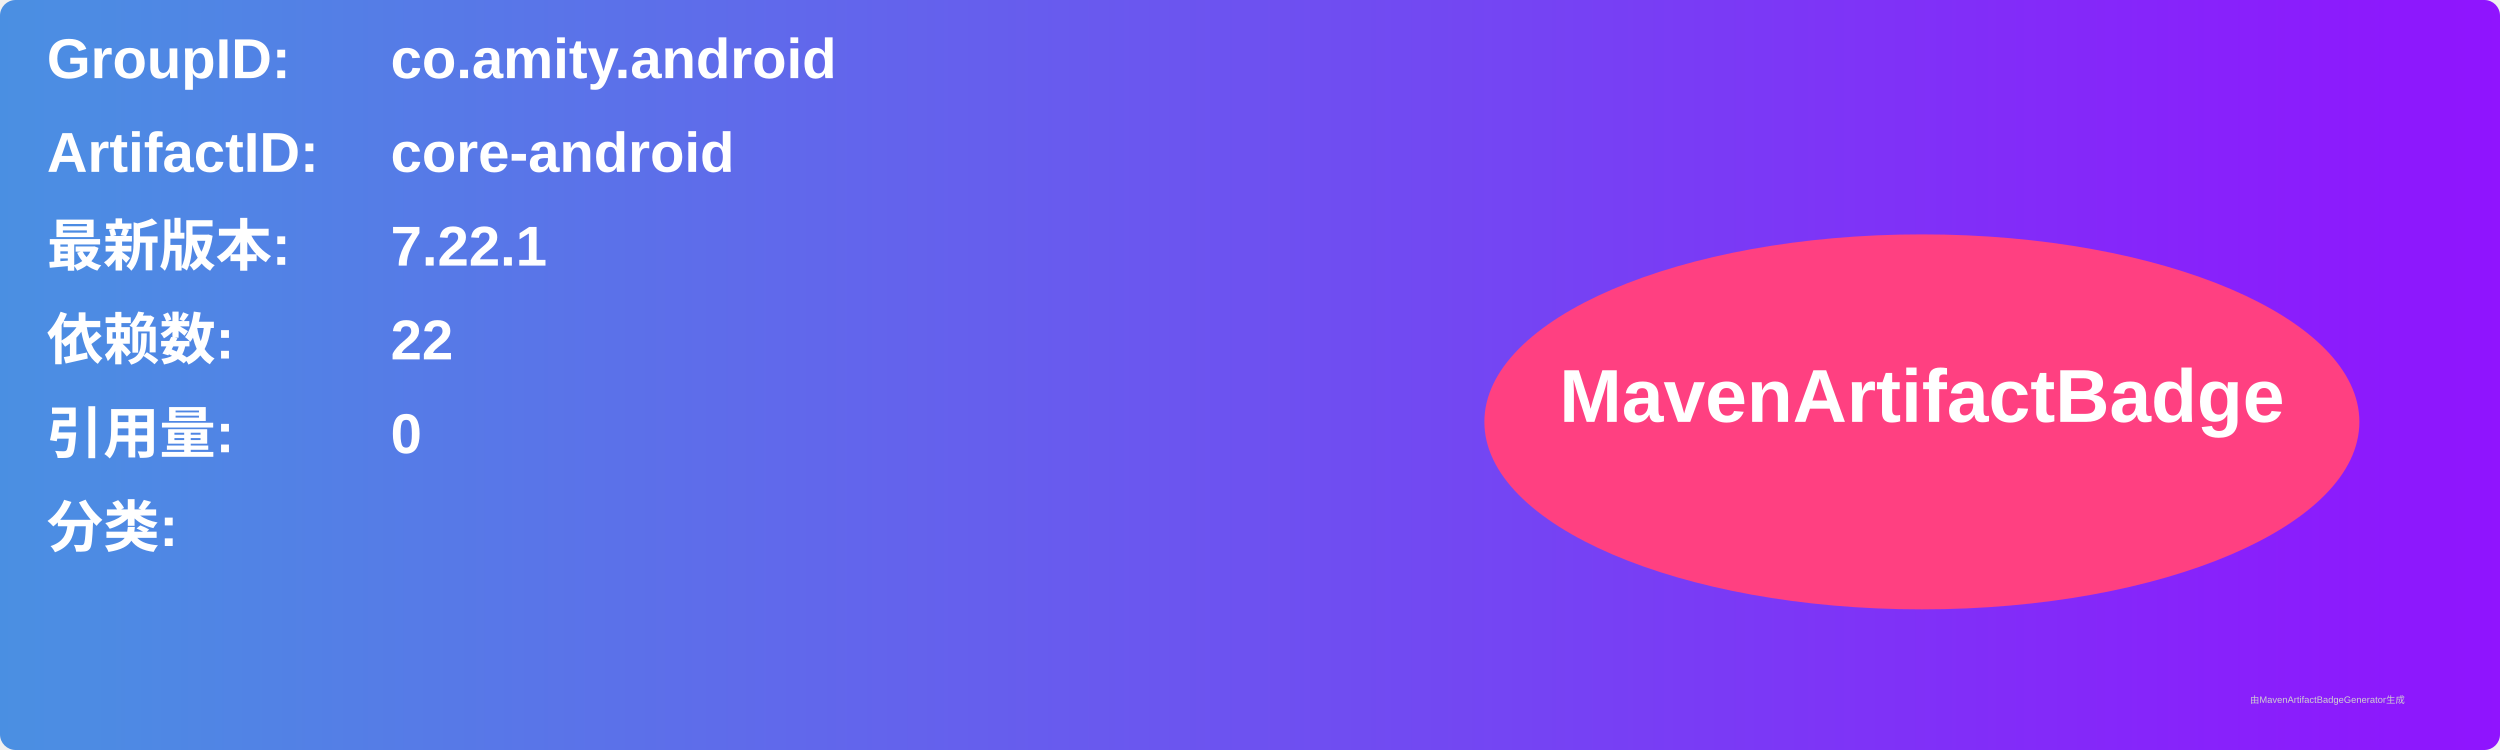
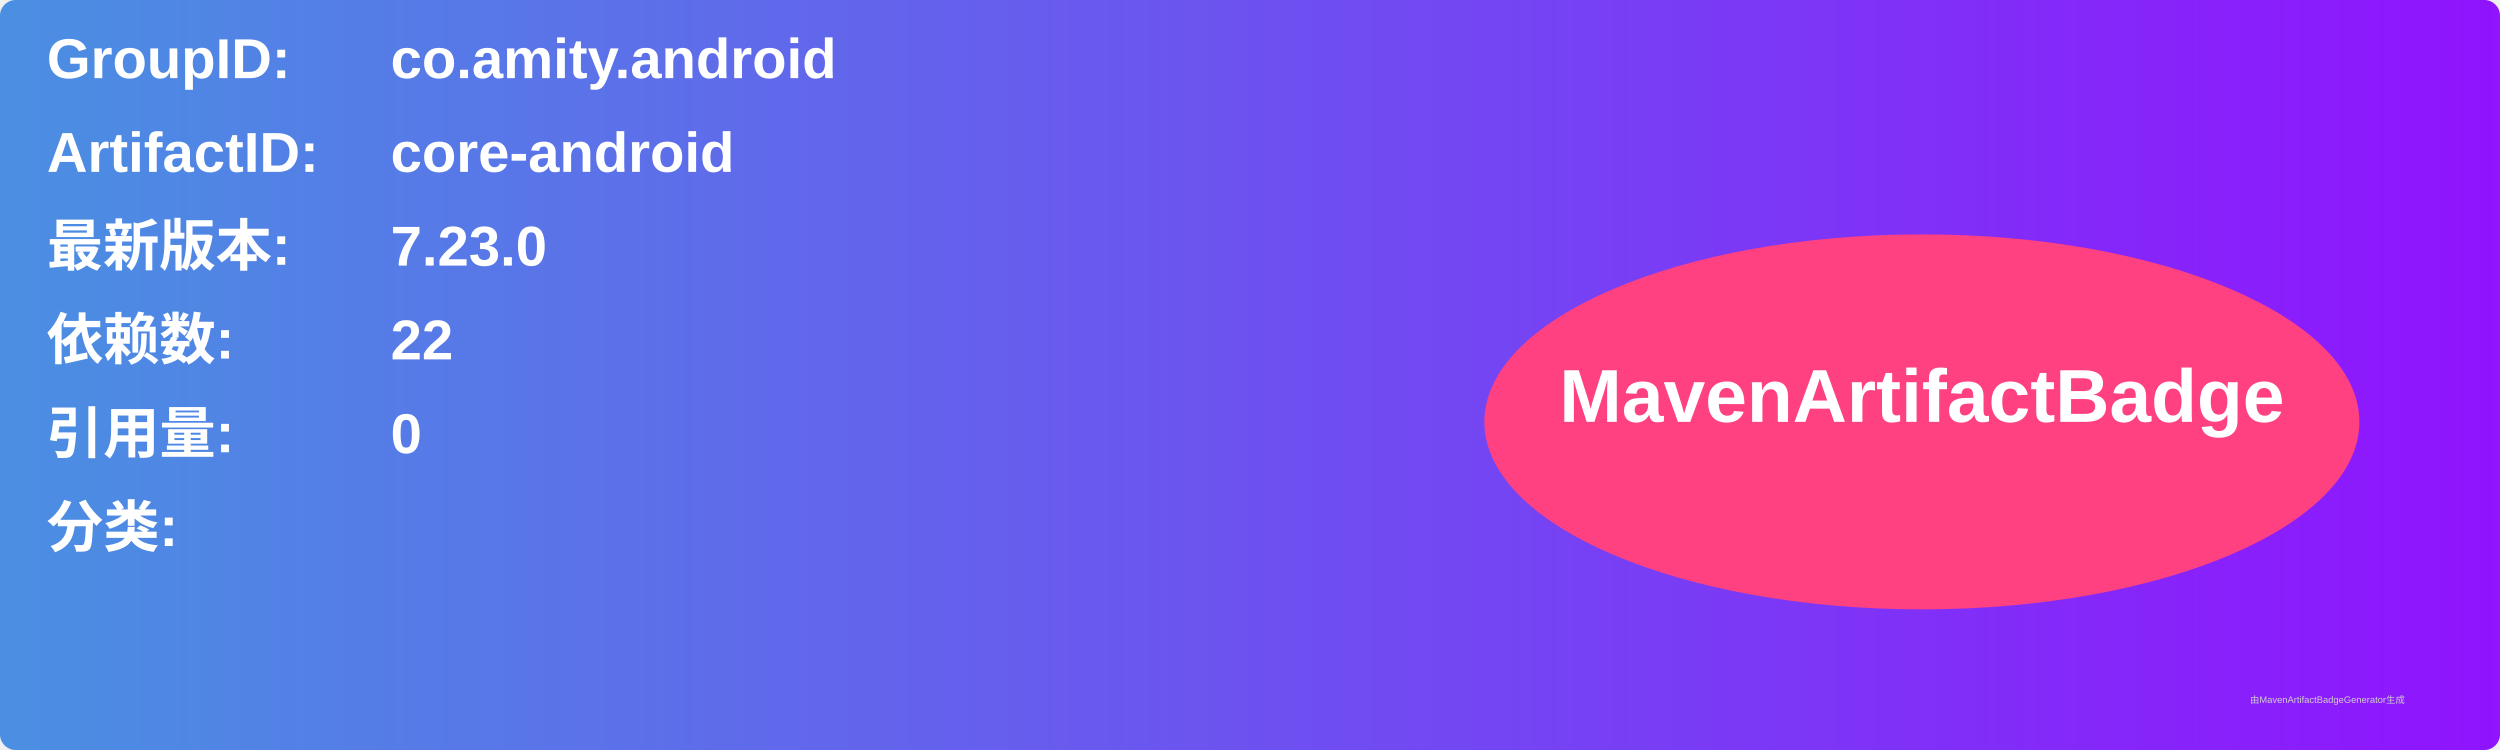
<svg xmlns="http://www.w3.org/2000/svg" width="800" height="240" viewBox="0 0 800 240">
  <linearGradient id="grad" x1="0%" y1="0%" x2="100%" y2="0%">
    <stop offset="0%" stop-color="#4a90e2" />
    <stop offset="100%" stop-color="#9013fe" />
  </linearGradient>
  <rect width="100%" height="100%" rx="5" ry="5" fill="url(#grad)" />
  <g transform="translate(15, 15)">
    <text x="0" y="10" font-family="Arial" font-size="18" fill="white" font-weight="bold" width="260">GroupID:</text>
    <text x="110" y="10" font-family="Arial" font-size="18" fill="white" font-weight="bold" width="460">co.amity.android</text>
    <text x="0" y="40" font-family="Arial" font-size="18" fill="white" font-weight="bold" width="260">ArtifactID:</text>
    <text x="110" y="40" font-family="Arial" font-size="18" fill="white" font-weight="bold" width="460">core-android</text>
    <text x="0" y="70" font-family="Arial" font-size="18" fill="white" font-weight="bold">最新版本:</text>
    <text x="110" y="70" font-family="Arial" font-size="18" fill="white" font-weight="bold">
-       <tspan font-weight="bold">7.22.1</tspan>
+       <tspan font-weight="bold">7.23.0</tspan>
    </text>
    <text x="0" y="100" font-family="Arial" font-size="18" fill="white" font-weight="bold">依赖数: </text>
    <text x="110" y="100" font-family="Arial" font-size="18" fill="white">
      <tspan font-weight="bold">22</tspan>
    </text>
    <text x="0" y="130" font-family="Arial" font-size="18" fill="white" font-weight="bold">引用量: </text>
    <text x="110" y="130" font-family="Arial" font-size="18" fill="white">
      <tspan font-weight="bold">0</tspan>
    </text>
    <text x="0" y="160" font-family="Arial" font-size="18" fill="white" font-weight="bold">分类:</text>
    <text x="10" y="190" font-family="Arial" font-size="10" fill="white">
      <tspan font-weight="bold" />
    </text>
    <ellipse cx="600" cy="120" rx="140" ry="60" fill="#ff4081" />
    <text x="600" y="120" text-anchor="middle" font-family="Arial" font-size="24" fill="white" font-weight="bold">MavenArtifactBadge</text>
  </g>
  <text x="720" y="225" font-family="Arial" font-size="3" fill="#d0d0d0">由MavenArtifactBadgeGenerator生成</text>
</svg>
